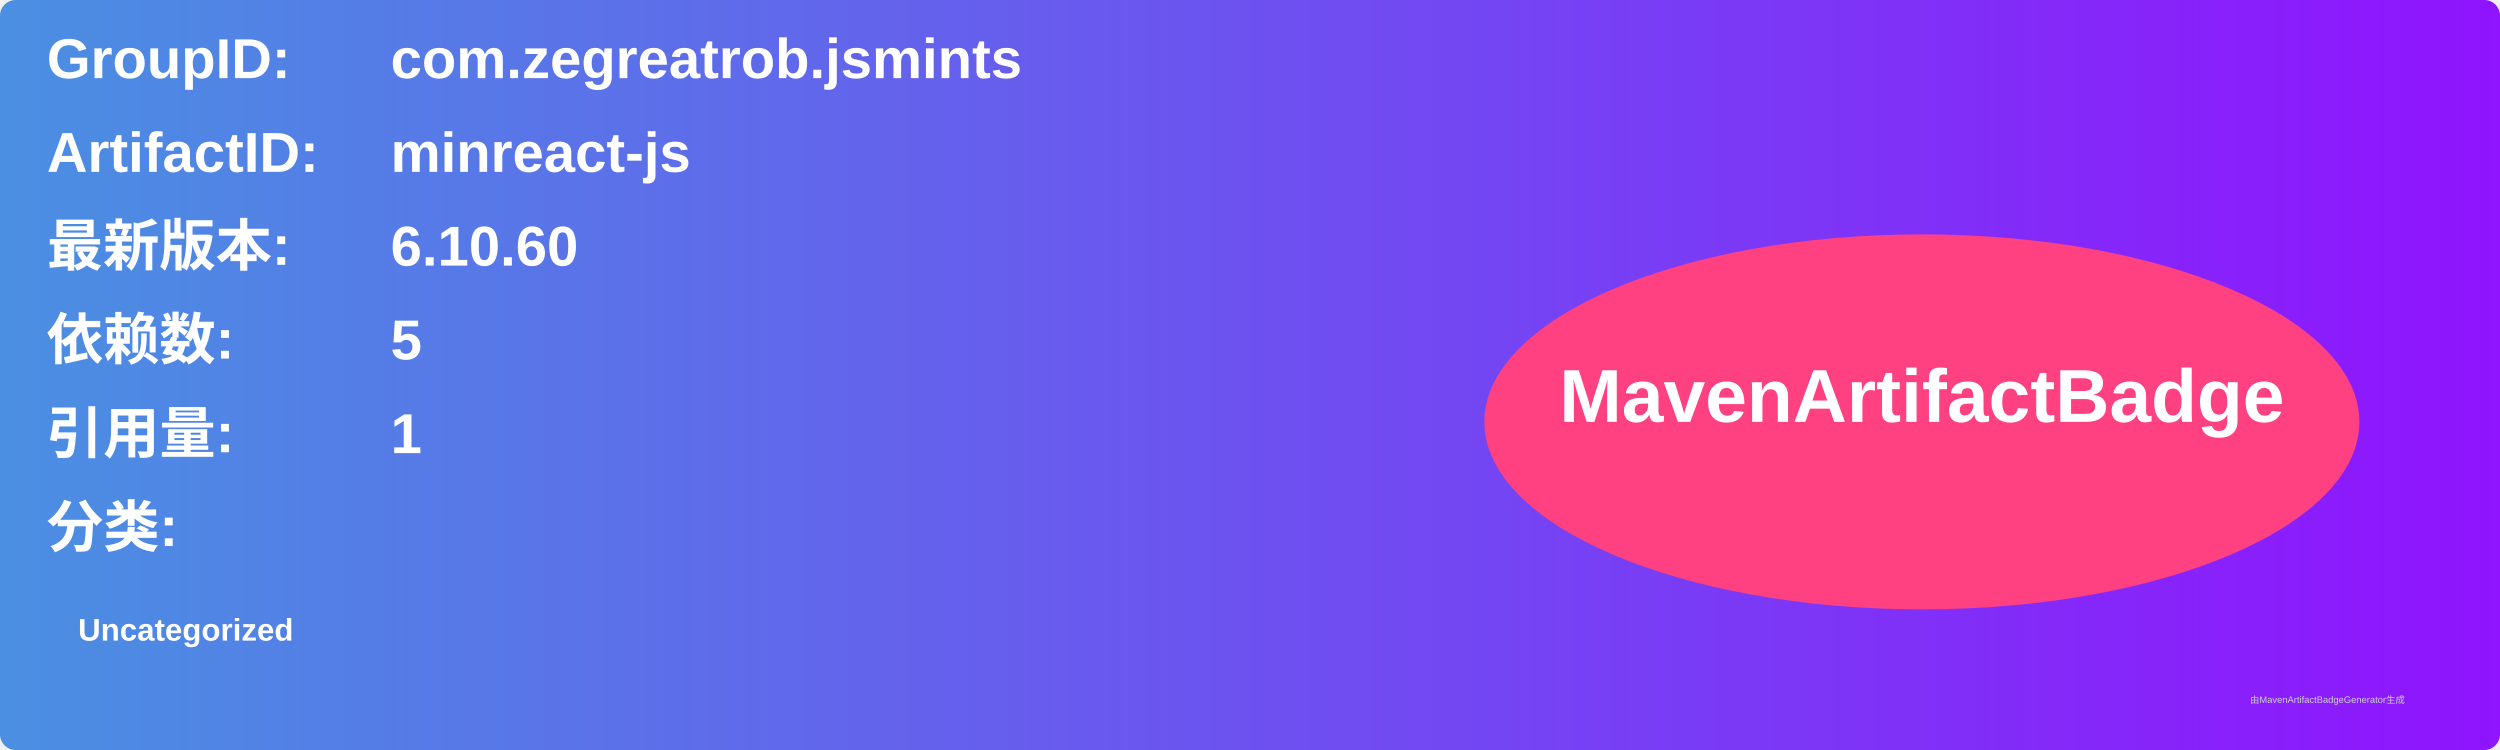
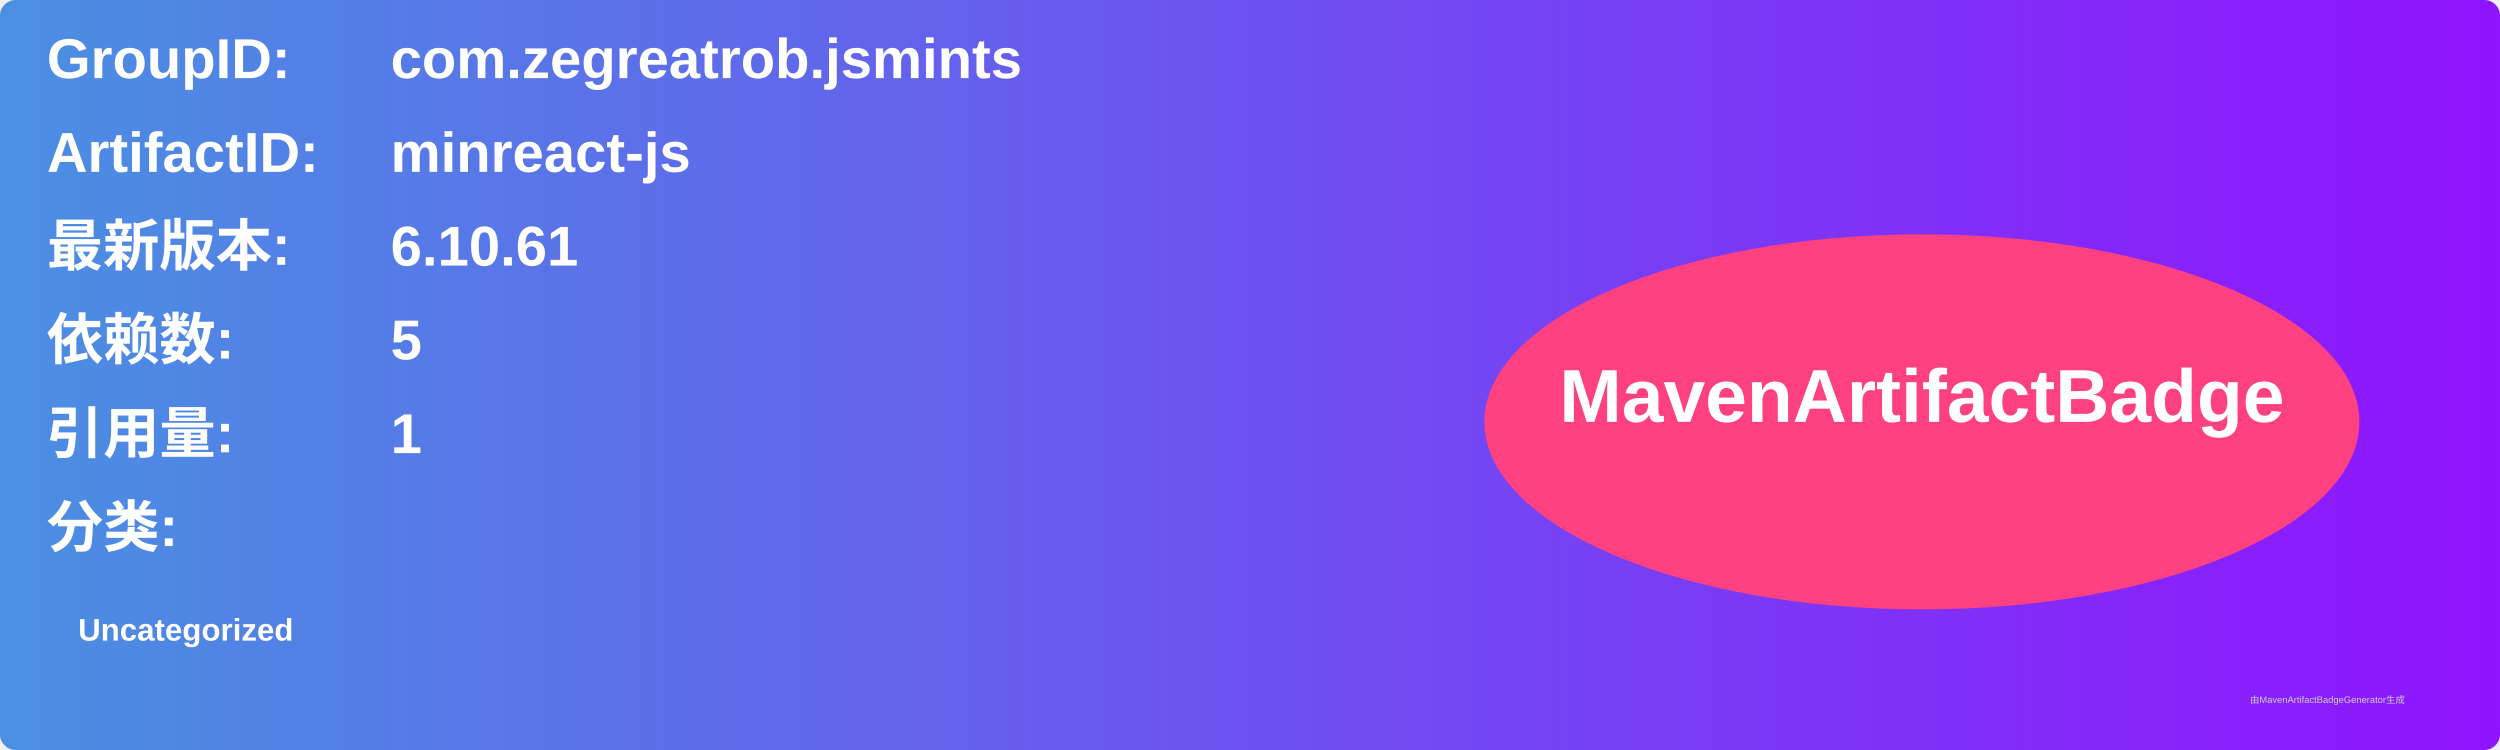
<svg xmlns="http://www.w3.org/2000/svg" width="800" height="240" viewBox="0 0 800 240">
  <linearGradient id="grad" x1="0%" y1="0%" x2="100%" y2="0%">
    <stop offset="0%" stop-color="#4a90e2" />
    <stop offset="100%" stop-color="#9013fe" />
  </linearGradient>
  <rect width="100%" height="100%" rx="5" ry="5" fill="url(#grad)" />
  <g transform="translate(15, 15)">
    <text x="0" y="10" font-family="Arial" font-size="18" fill="white" font-weight="bold" width="260">GroupID:</text>
    <text x="110" y="10" font-family="Arial" font-size="18" fill="white" font-weight="bold" width="460">com.zegreatrob.jsmints</text>
    <text x="0" y="40" font-family="Arial" font-size="18" fill="white" font-weight="bold" width="260">ArtifactID:</text>
    <text x="110" y="40" font-family="Arial" font-size="18" fill="white" font-weight="bold" width="460">minreact-js</text>
    <text x="0" y="70" font-family="Arial" font-size="18" fill="white" font-weight="bold">最新版本:</text>
    <text x="110" y="70" font-family="Arial" font-size="18" fill="white" font-weight="bold">
-       <tspan font-weight="bold">6.10.60</tspan>
+       <tspan font-weight="bold">6.10.61</tspan>
    </text>
    <text x="0" y="100" font-family="Arial" font-size="18" fill="white" font-weight="bold">依赖数: </text>
    <text x="110" y="100" font-family="Arial" font-size="18" fill="white">
      <tspan font-weight="bold">5</tspan>
    </text>
    <text x="0" y="130" font-family="Arial" font-size="18" fill="white" font-weight="bold">引用量: </text>
    <text x="110" y="130" font-family="Arial" font-size="18" fill="white">
      <tspan font-weight="bold">1</tspan>
    </text>
    <text x="0" y="160" font-family="Arial" font-size="18" fill="white" font-weight="bold">分类:</text>
    <text x="10" y="190" font-family="Arial" font-size="10" fill="white">
      <tspan font-weight="bold">Uncategorized</tspan>
    </text>
    <ellipse cx="600" cy="120" rx="140" ry="60" fill="#ff4081" />
    <text x="600" y="120" text-anchor="middle" font-family="Arial" font-size="24" fill="white" font-weight="bold">MavenArtifactBadge</text>
  </g>
  <text x="720" y="225" font-family="Arial" font-size="3" fill="#d0d0d0">由MavenArtifactBadgeGenerator生成</text>
</svg>
